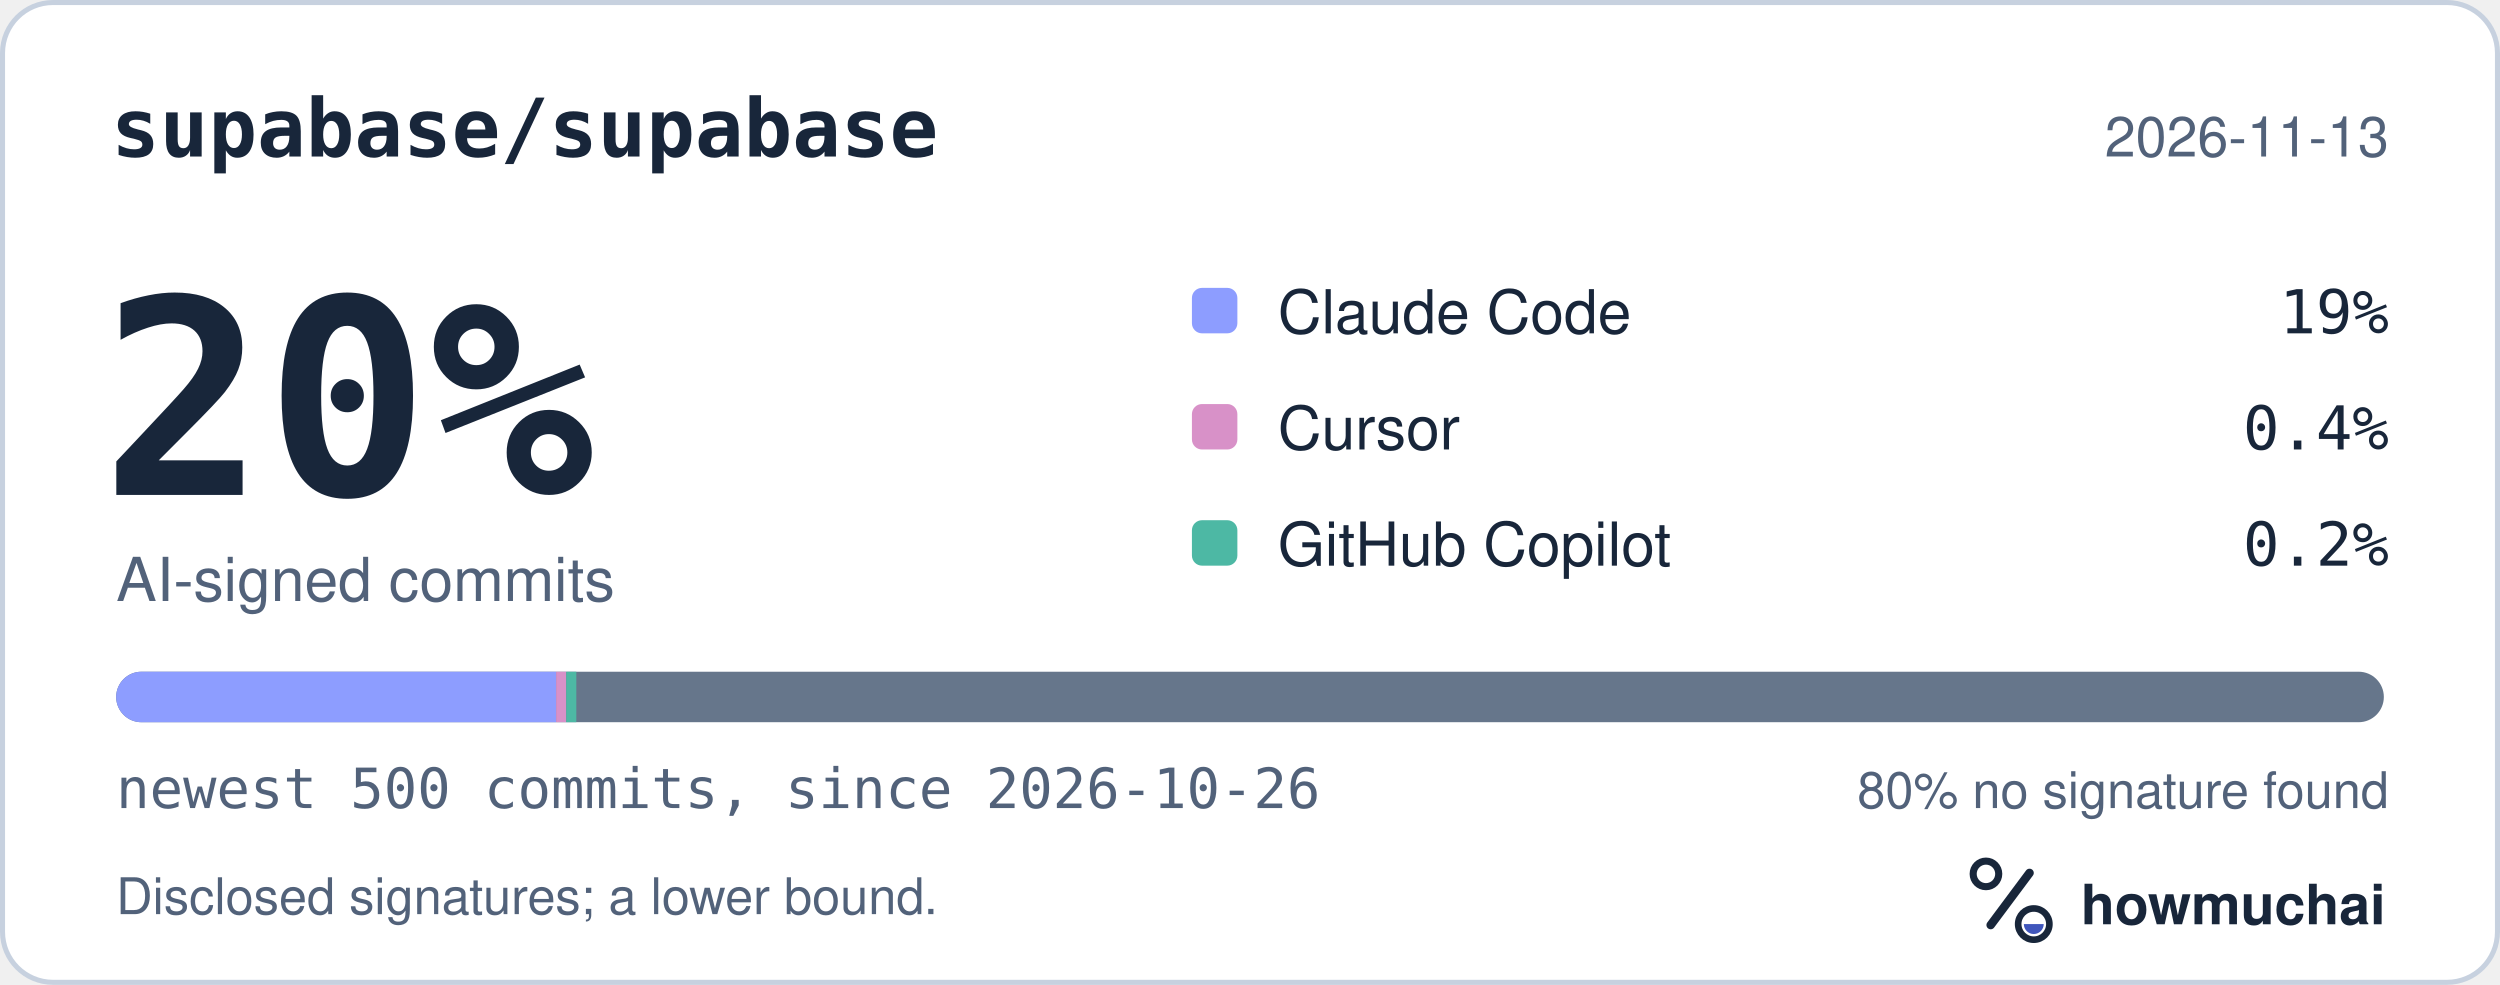
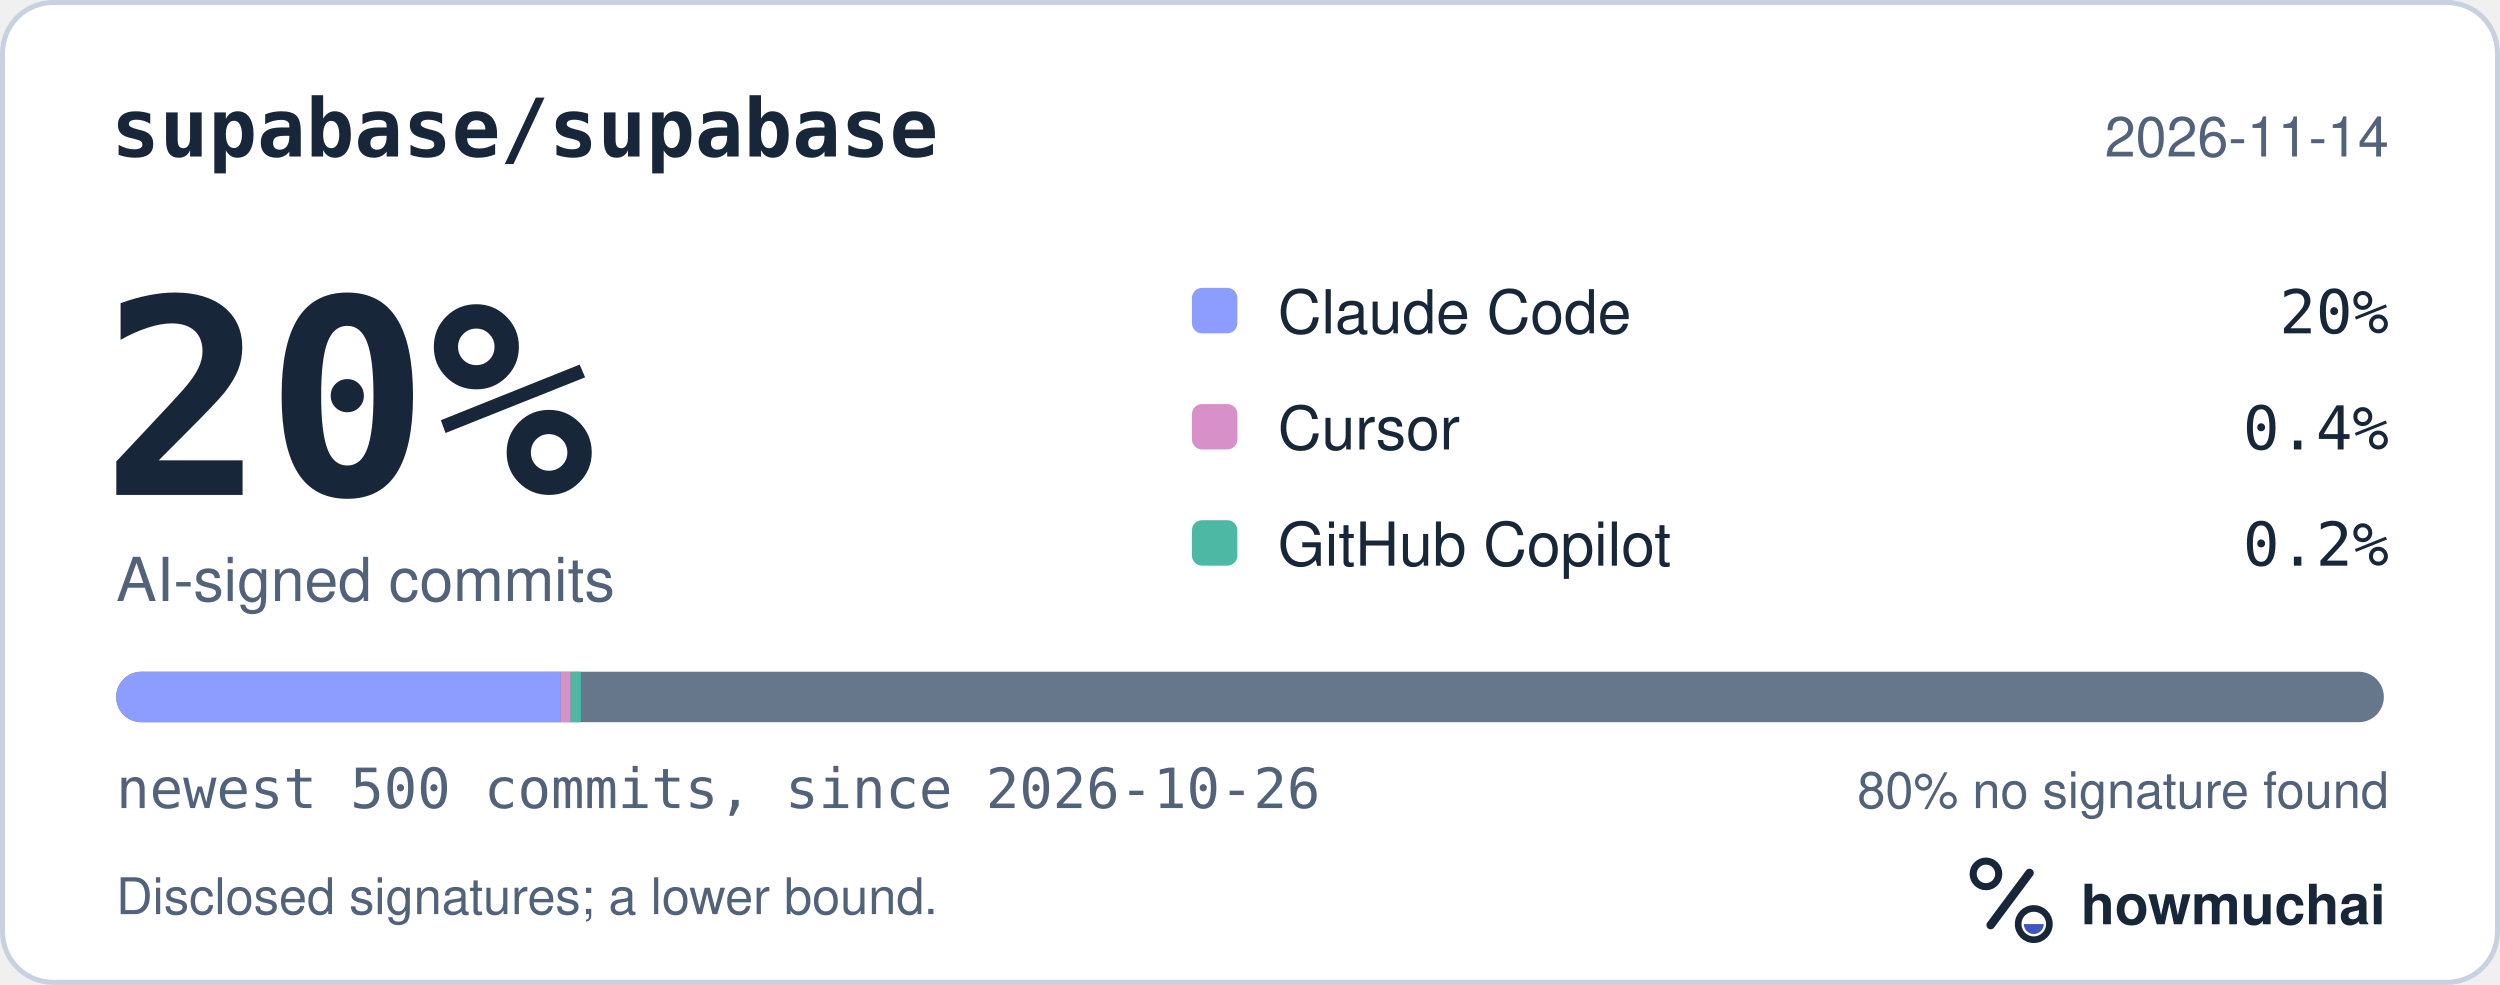
<svg xmlns="http://www.w3.org/2000/svg" width="495" height="195" viewBox="0 0 495 195" role="img" aria-labelledby="hm-t hm-d">
  <rect x="0.5" y="0.5" width="494" height="194" rx="10" fill="#FFFFFF" stroke="#C7D1DF" />
  <text x="22" y="31" fill="#18263A" font-family="ui-monospace, SF Mono, Menlo, Consolas, IBM Plex Mono, monospace" font-size="16" font-weight="600">supabase/supabase</text>
-   <text x="473" y="31" fill="#52627A" font-family="-apple-system, BlinkMacSystemFont, Segoe UI, Helvetica, Arial, Fira Sans, sans-serif" font-size="11" text-anchor="end">2026-11-13</text>
+   <text x="473" y="31" fill="#52627A" font-family="-apple-system, BlinkMacSystemFont, Segoe UI, Helvetica, Arial, Fira Sans, sans-serif" font-size="11" text-anchor="end">2026-11-14</text>
  <text x="20" y="98" fill="#18263A" font-family="ui-monospace, SF Mono, Menlo, Consolas, IBM Plex Mono, monospace" font-size="54" font-weight="700">20%</text>
  <text x="23" y="119" fill="#52627A" font-family="-apple-system, BlinkMacSystemFont, Segoe UI, Helvetica, Arial, Fira Sans, sans-serif" font-size="12">AI-signed commits</text>
  <rect x="236" y="57" width="9" height="9" rx="2" fill="#8D9DFF" />
  <text x="253" y="66" fill="#18263A" font-family="-apple-system, BlinkMacSystemFont, Segoe UI, Helvetica, Arial, Fira Sans, sans-serif" font-size="12">Claude Code</text>
-   <text x="473" y="66" fill="#18263A" font-family="ui-monospace, SF Mono, Menlo, Consolas, IBM Plex Mono, monospace" font-size="12" text-anchor="end">19%</text>
+   <text x="473" y="66" fill="#18263A" font-family="ui-monospace, SF Mono, Menlo, Consolas, IBM Plex Mono, monospace" font-size="12" text-anchor="end">20%</text>
  <rect x="236" y="80" width="9" height="9" rx="2" fill="#D891C8" />
  <text x="253" y="89" fill="#18263A" font-family="-apple-system, BlinkMacSystemFont, Segoe UI, Helvetica, Arial, Fira Sans, sans-serif" font-size="12">Cursor</text>
  <text x="473" y="89" fill="#18263A" font-family="ui-monospace, SF Mono, Menlo, Consolas, IBM Plex Mono, monospace" font-size="12" text-anchor="end">0.4%</text>
  <rect x="236" y="103" width="9" height="9" rx="2" fill="#4DB8A4" />
  <text x="253" y="112" fill="#18263A" font-family="-apple-system, BlinkMacSystemFont, Segoe UI, Helvetica, Arial, Fira Sans, sans-serif" font-size="12">GitHub Copilot</text>
  <text x="473" y="112" fill="#18263A" font-family="ui-monospace, SF Mono, Menlo, Consolas, IBM Plex Mono, monospace" font-size="12" text-anchor="end">0.2%</text>
  <defs>
    <clipPath id="hm-bar">
      <rect x="23" y="133" width="449" height="10" rx="5" />
    </clipPath>
  </defs>
  <rect x="23" y="133" width="449" height="10" rx="5" fill="#66768B" />
  <g clip-path="url(#hm-bar)">
-     <rect x="23.00" y="133" width="87.11" height="10" fill="#8D9DFF" />
-     <rect x="110.11" y="133" width="2.00" height="10" fill="#D891C8" />
-     <rect x="112.11" y="133" width="2.00" height="10" fill="#4DB8A4" />
+     <rect x="23.00" y="133" width="88.00" height="10" fill="#8D9DFF" />
+     <rect x="111.00" y="133" width="2.00" height="10" fill="#D891C8" />
+     <rect x="113.00" y="133" width="2.00" height="10" fill="#4DB8A4" />
  </g>
  <text x="23" y="160" fill="#52627A" font-family="ui-monospace, SF Mono, Menlo, Consolas, IBM Plex Mono, monospace" font-size="11">newest 500 commits, since 2026-10-26</text>
  <text x="473" y="160" fill="#52627A" font-family="-apple-system, BlinkMacSystemFont, Segoe UI, Helvetica, Arial, Fira Sans, sans-serif" font-size="10" text-anchor="end">80% no signature found</text>
  <text x="23" y="181" fill="#52627A" font-family="-apple-system, BlinkMacSystemFont, Segoe UI, Helvetica, Arial, Fira Sans, sans-serif" font-size="10">Disclosed signatures; a lower bound.</text>
  <g transform="translate(386 166) scale(0.046875)">
    <circle cx="154" cy="150" r="54" fill="none" stroke="#18263A" stroke-width="30" />
    <path d="M174 366 338 146" fill="none" stroke="#18263A" stroke-width="36" stroke-linecap="round" />
    <circle cx="356" cy="362" r="66" fill="none" stroke="#18263A" stroke-width="28" />
    <path d="M314 362a42 42 0 0 0 84 0Z" fill="#4056BC" />
  </g>
  <text x="412" y="183" fill="#18263A" font-family="-apple-system, BlinkMacSystemFont, Segoe UI, Helvetica, Arial, Fira Sans, sans-serif" font-size="11" font-weight="650">howmuchai</text>
</svg>
